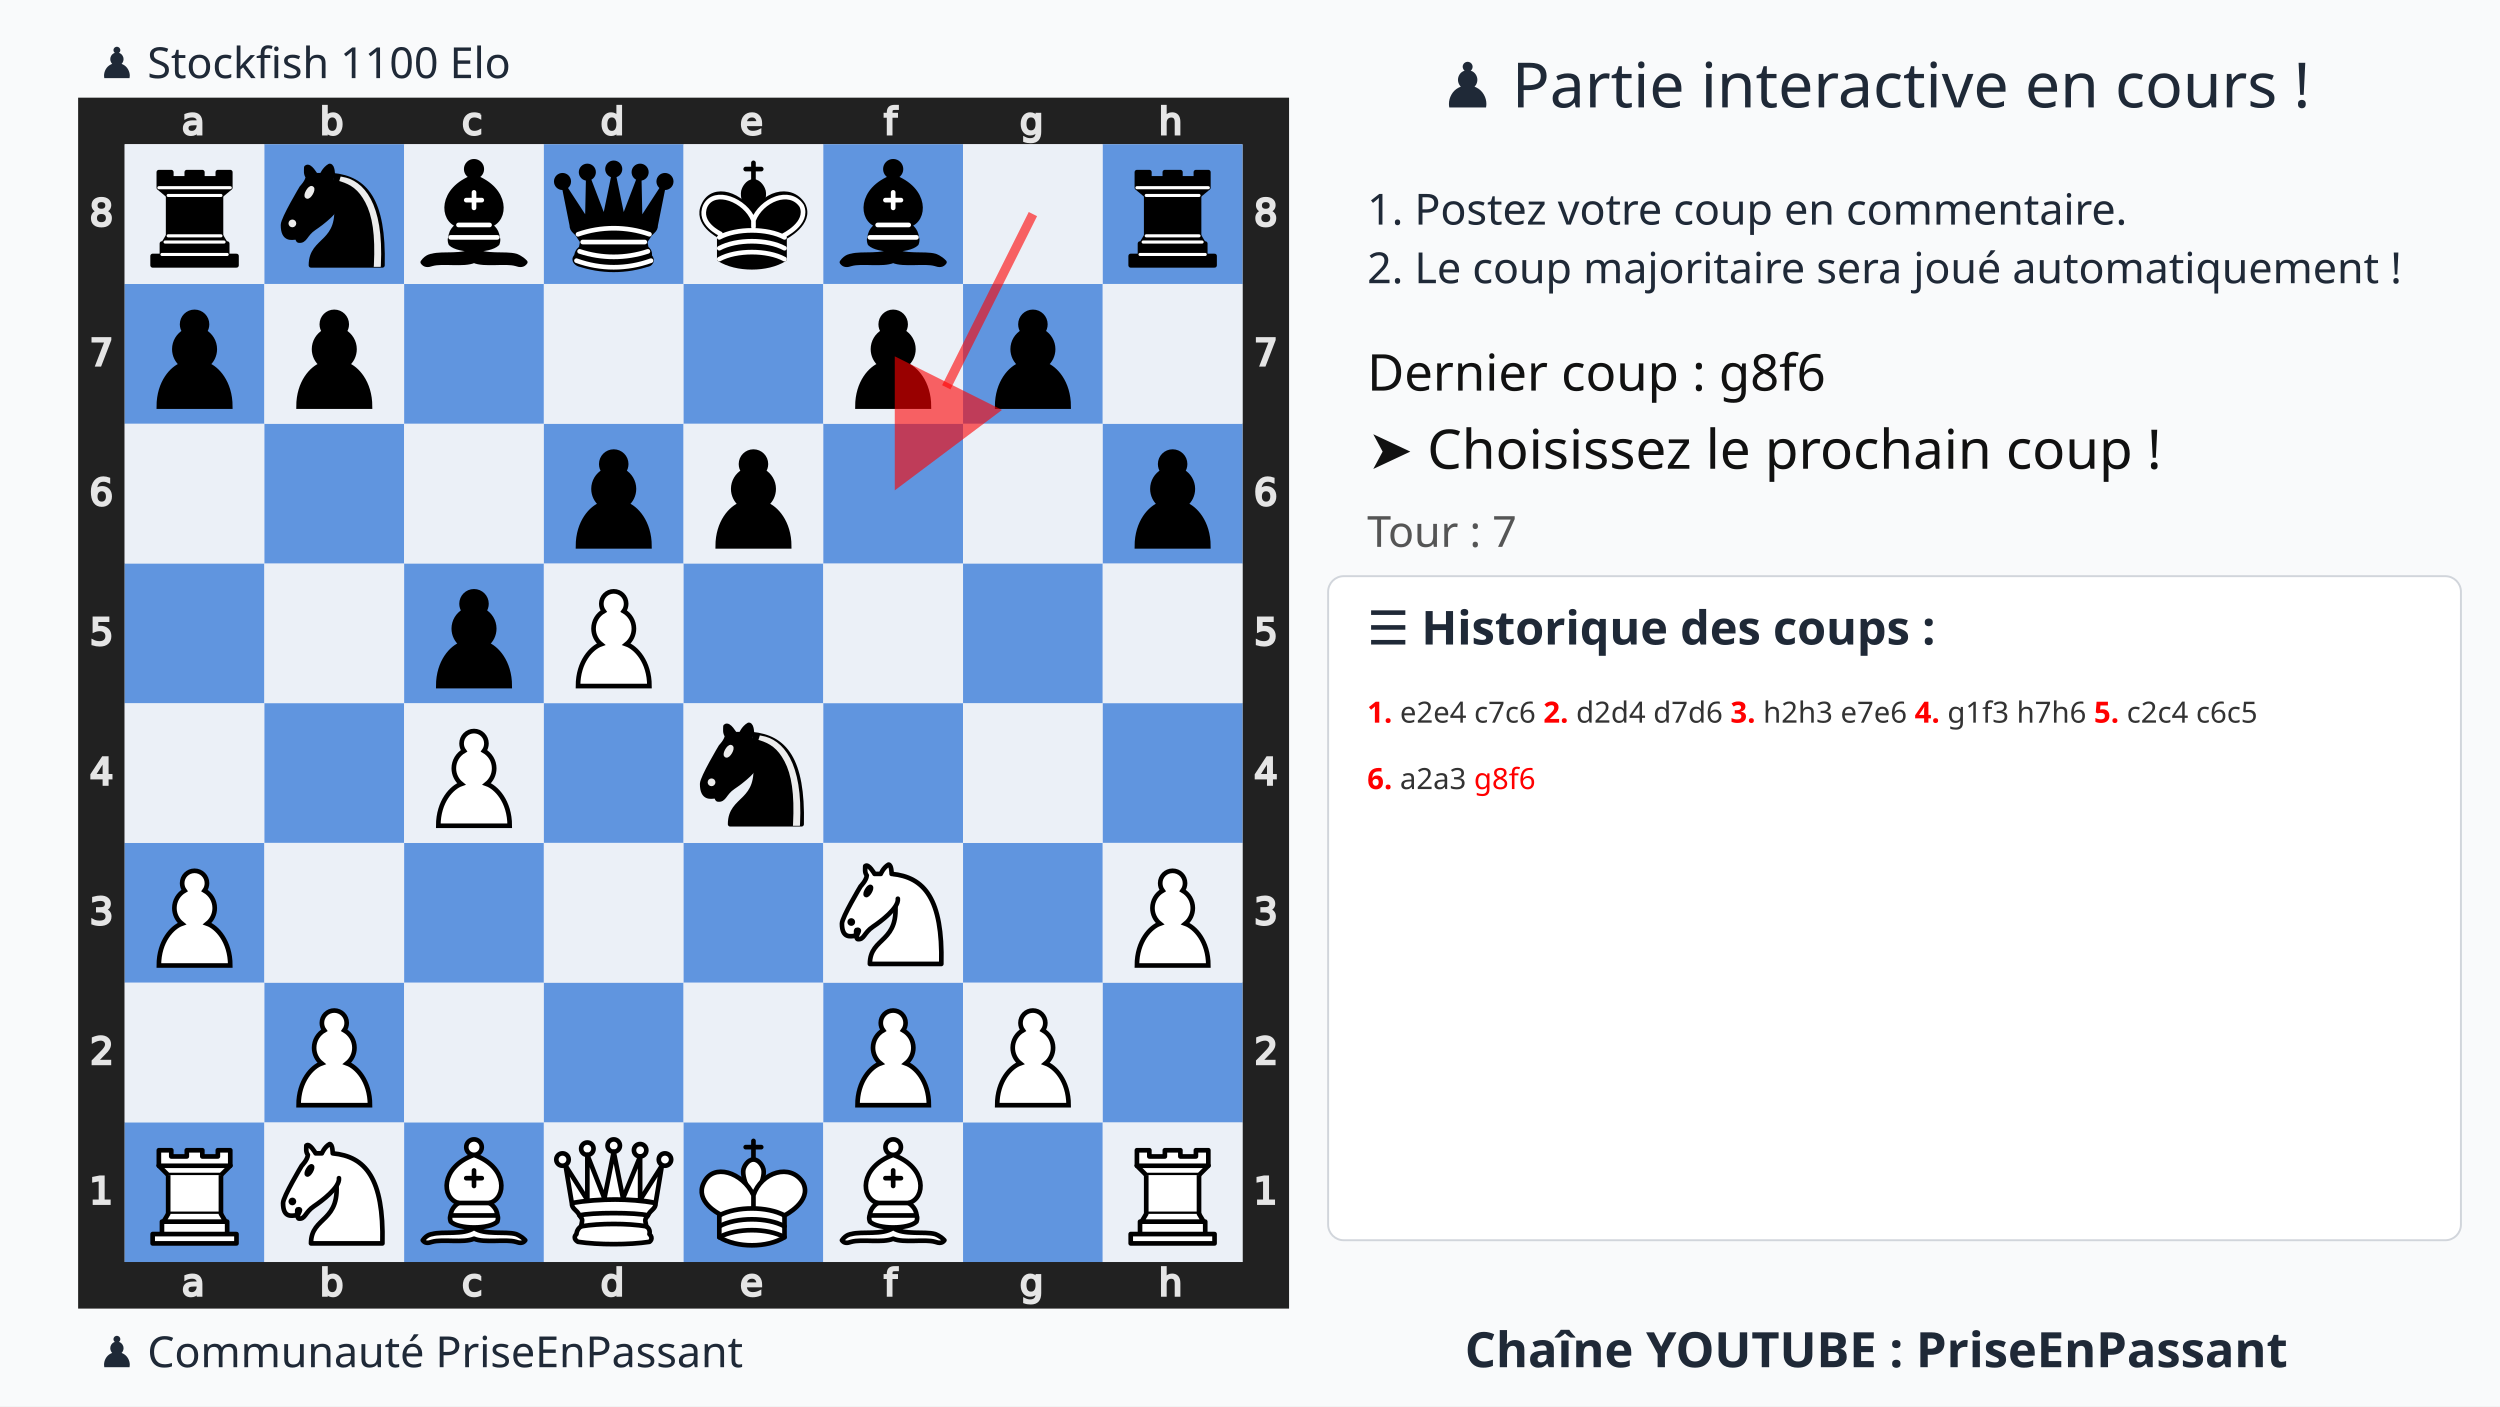
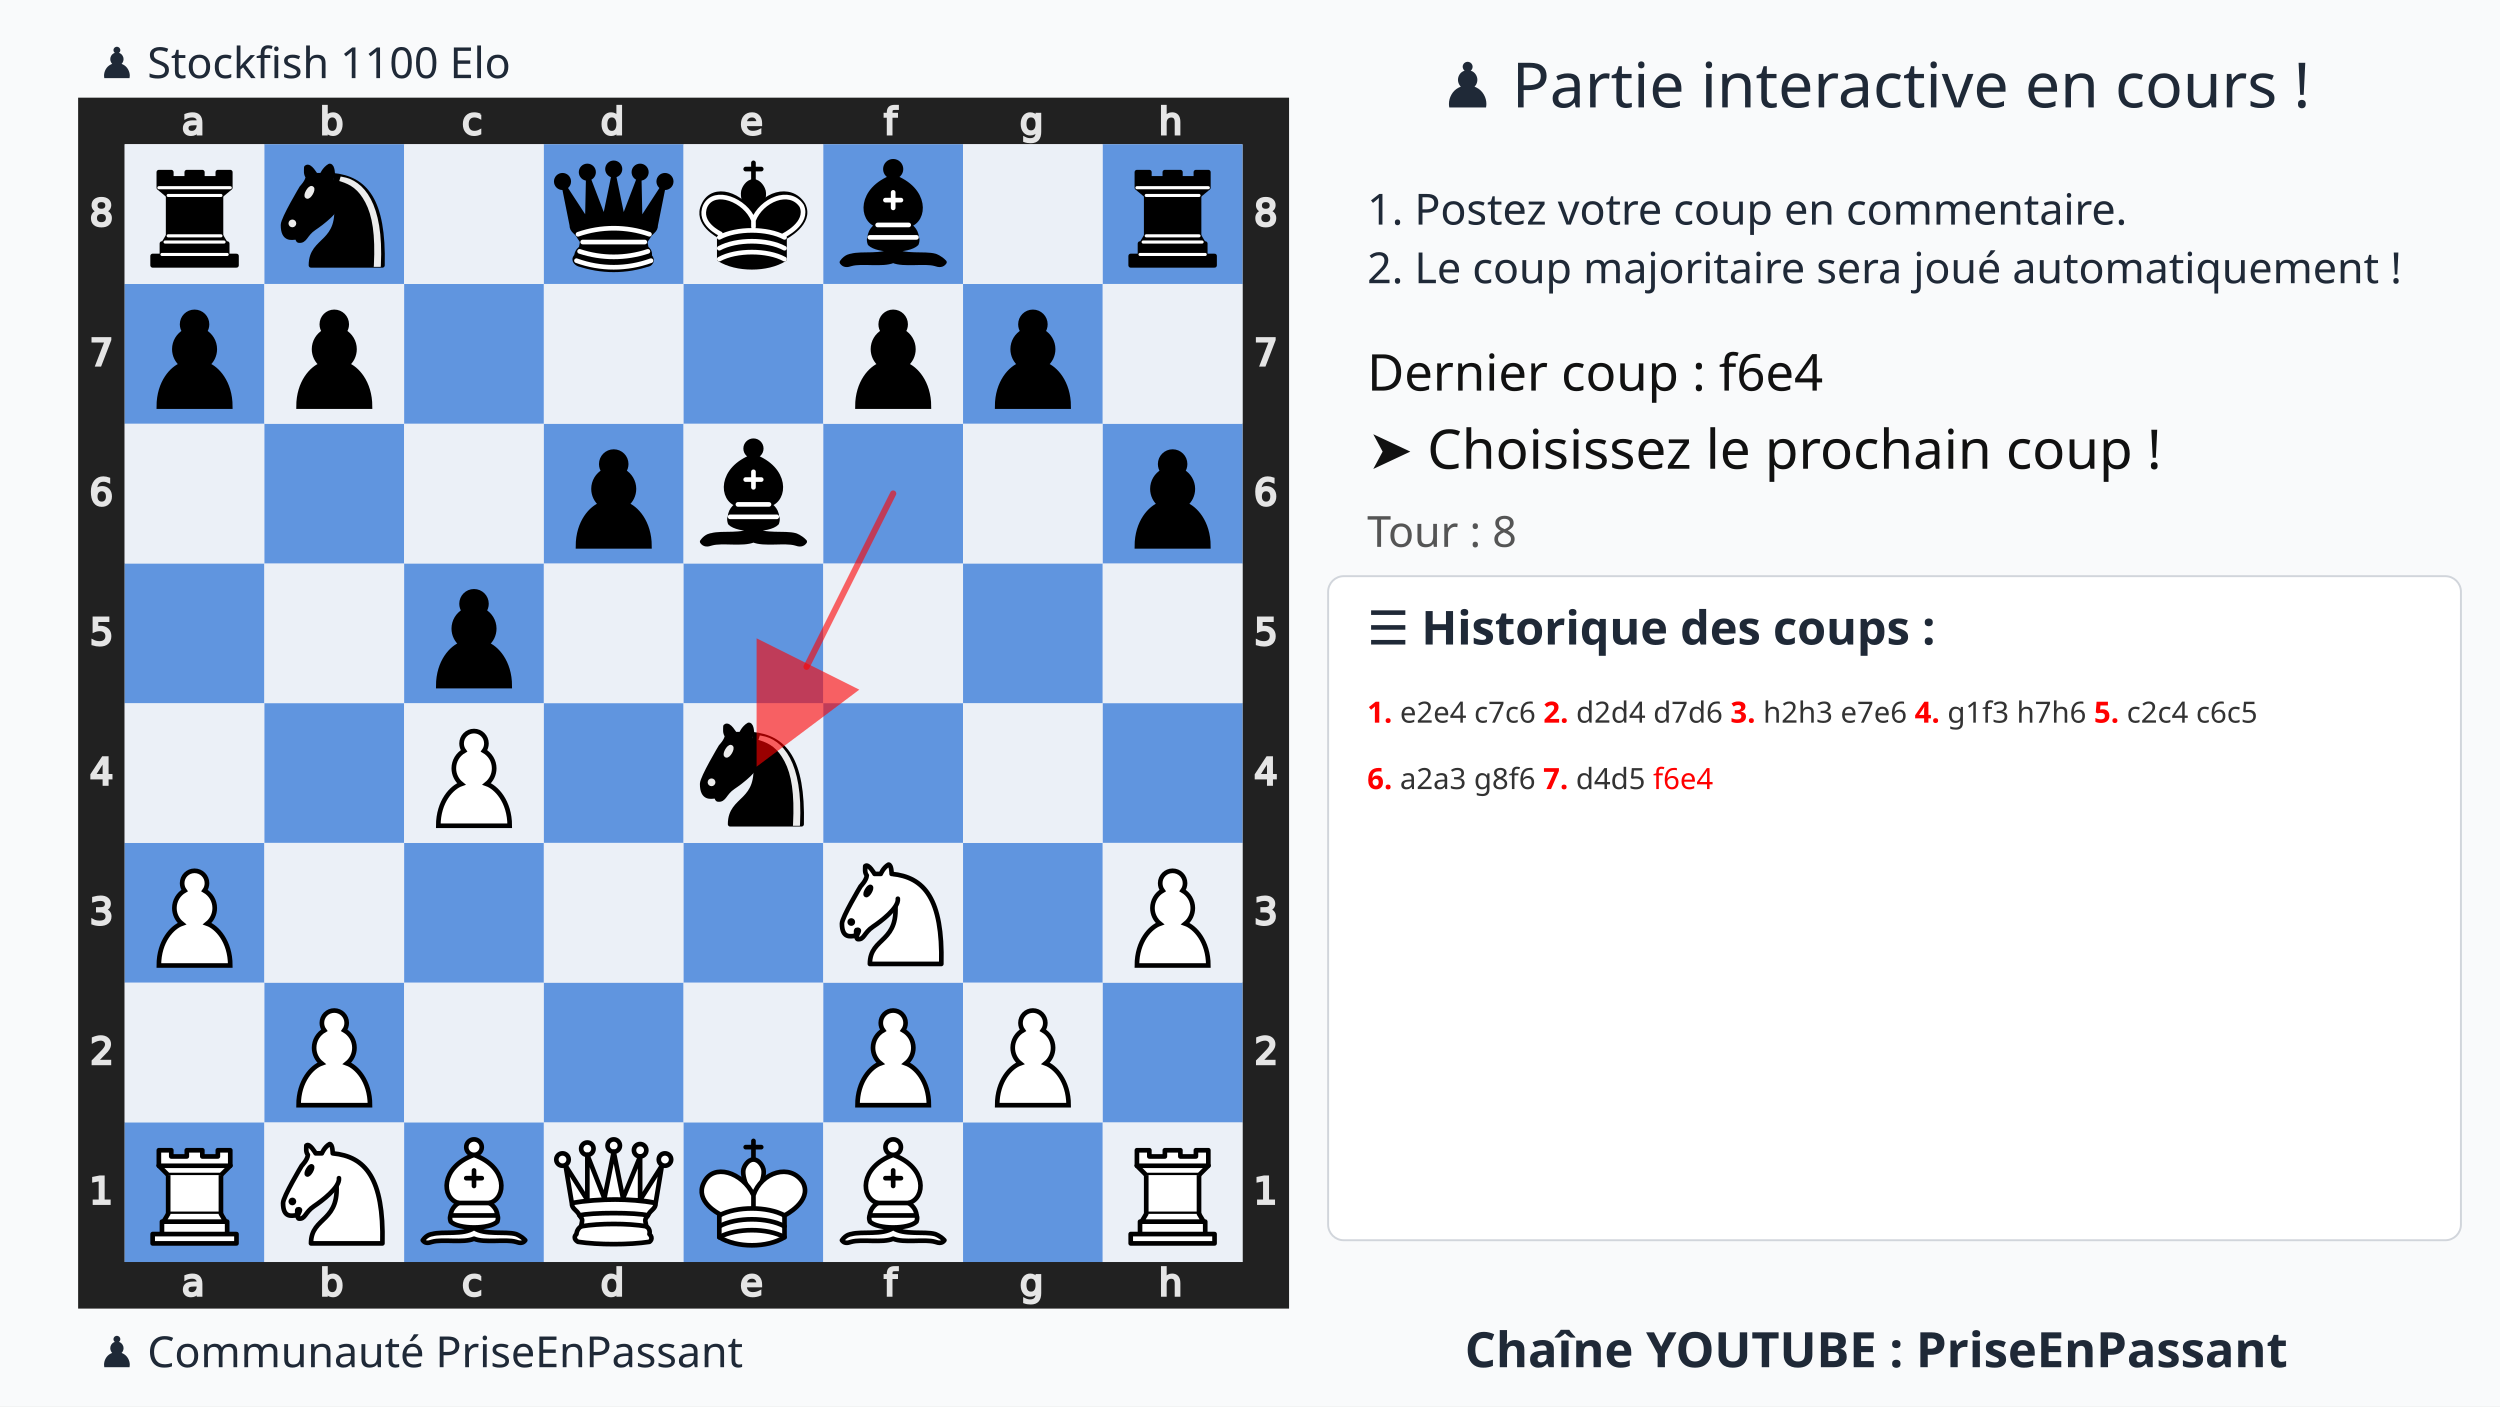
<svg xmlns="http://www.w3.org/2000/svg" xmlns:xlink="http://www.w3.org/1999/xlink" width="1280" height="720">
  <rect width="100%" height="100%" fill="#f9fafb" />
  <text x="75%" y="55" text-anchor="middle" font-size="32" font-family="Ubuntu" fill="#1f2937">
    ♟️ Partie interactive en cours !
  </text>
  <text x="700" y="115" font-size="22" font-family="Ubuntu" fill="#1f2937">
    1. Postez votre coup en commentaire.
  </text>
  <text x="700" y="145" font-size="22" font-family="Ubuntu" fill="#1f2937">
    2. Le coup majoritaire sera joué automatiquement !
  </text>
  <g transform="translate(40,50)">
    <svg viewBox="0 0 390 390" width="620" height="620">
-       <style>.square.light{fill:#ebf0f7 !important}.square.dark{fill:#6095df !important}.arrow{fill:red;stroke:red;stroke-width:3;opacity:0.6}</style>
+       <style>.square.light{fill:#ebf0f7 !important}.square.dark{fill:#6095df !important}.arrow{fill:red;stroke:red;stroke-width:2;opacity:0.6;stroke-linecap:round}</style>
      <defs>
        <g id="white-pawn" class="white pawn">
          <path d="M22.5 9c-2.21 0-4 1.79-4 4 0 .89.29 1.71.78 2.38C17.33 16.5 16 18.59 16 21c0 2.03.94 3.84 2.41 5.03-3 1.06-7.41 5.55-7.41 13.47h23c0-7.92-4.41-12.41-7.41-13.47 1.47-1.19 2.41-3 2.41-5.03 0-2.41-1.33-4.5-3.28-5.62.49-.67.78-1.49.78-2.38 0-2.21-1.79-4-4-4z" fill="#fff" stroke="#000" stroke-width="1.5" stroke-linecap="round" />
        </g>
        <g id="white-knight" class="white knight" fill="none" fill-rule="evenodd" stroke="#000" stroke-width="1.5" stroke-linecap="round" stroke-linejoin="round">
          <path d="M 22,10 C 32.5,11 38.5,18 38,39 L 15,39 C 15,30 25,32.5 23,18" style="fill:#ffffff; stroke:#000000;" />
          <path d="M 24,18 C 24.38,20.91 18.45,25.37 16,27 C 13,29 13.18,31.34 11,31 C 9.958,30.06 12.41,27.96 11,28 C 10,28 11.19,29.23 10,30 C 9,30 5.997,31 6,26 C 6,24 12,14 12,14 C 12,14 13.89,12.1 14,10.5 C 13.27,9.506 13.5,8.5 13.5,7.5 C 14.5,6.5 16.5,10 16.5,10 L 18.5,10 C 18.5,10 19.28,8.008 21,7 C 22,7 22,10 22,10" style="fill:#ffffff; stroke:#000000;" />
          <path d="M 9.5 25.5 A 0.5 0.5 0 1 1 8.5,25.5 A 0.5 0.5 0 1 1 9.5 25.5 z" style="fill:#000000; stroke:#000000;" />
          <path d="M 15 15.5 A 0.5 1.5 0 1 1 14,15.5 A 0.5 1.5 0 1 1 15 15.5 z" transform="matrix(0.866,0.5,-0.5,0.866,9.693,-5.173)" style="fill:#000000; stroke:#000000;" />
        </g>
        <g id="white-bishop" class="white bishop" fill="none" fill-rule="evenodd" stroke="#000" stroke-width="1.5" stroke-linecap="round" stroke-linejoin="round">
          <g fill="#fff" stroke-linecap="butt">
            <path d="M9 36c3.39-.97 10.11.43 13.5-2 3.39 2.43 10.11 1.03 13.5 2 0 0 1.65.54 3 2-.68.97-1.65.99-3 .5-3.39-.97-10.11.46-13.5-1-3.39 1.46-10.11.03-13.5 1-1.354.49-2.323.47-3-.5 1.354-1.94 3-2 3-2zM15 32c2.5 2.5 12.5 2.5 15 0 .5-1.5 0-2 0-2 0-2.5-2.5-4-2.5-4 5.5-1.5 6-11.5-5-15.5-11 4-10.5 14-5 15.5 0 0-2.5 1.5-2.5 4 0 0-.5.5 0 2zM25 8a2.5 2.5 0 1 1-5 0 2.5 2.5 0 1 1 5 0z" />
          </g>
          <path d="M17.5 26h10M15 30h15m-7.5-14.5v5M20 18h5" stroke-linejoin="miter" />
        </g>
        <g id="white-rook" class="white rook" fill="#fff" fill-rule="evenodd" stroke="#000" stroke-width="1.5" stroke-linecap="round" stroke-linejoin="round">
          <path d="M9 39h27v-3H9v3zM12 36v-4h21v4H12zM11 14V9h4v2h5V9h5v2h5V9h4v5" stroke-linecap="butt" />
          <path d="M34 14l-3 3H14l-3-3" />
          <path d="M31 17v12.5H14V17" stroke-linecap="butt" stroke-linejoin="miter" />
          <path d="M31 29.5l1.5 2.5h-20l1.5-2.5" />
          <path d="M11 14h23" fill="none" stroke-linejoin="miter" />
        </g>
        <g id="white-queen" class="white queen" fill="#fff" fill-rule="evenodd" stroke="#000" stroke-width="1.5" stroke-linecap="round" stroke-linejoin="round">
          <path d="M8 12a2 2 0 1 1-4 0 2 2 0 1 1 4 0zM24.5 7.5a2 2 0 1 1-4 0 2 2 0 1 1 4 0zM41 12a2 2 0 1 1-4 0 2 2 0 1 1 4 0zM16 8.5a2 2 0 1 1-4 0 2 2 0 1 1 4 0zM33 9a2 2 0 1 1-4 0 2 2 0 1 1 4 0z" />
          <path d="M9 26c8.5-1.5 21-1.5 27 0l2-12-7 11V11l-5.5 13.5-3-15-3 15-5.5-14V25L7 14l2 12zM9 26c0 2 1.5 2 2.5 4 1 1.5 1 1 .5 3.5-1.5 1-1.5 2.5-1.5 2.5-1.5 1.5.5 2.5.5 2.5 6.5 1 16.5 1 23 0 0 0 1.5-1 0-2.5 0 0 .5-1.5-1-2.5-.5-2.5-.5-2 .5-3.5 1-2 2.5-2 2.5-4-8.5-1.5-18.5-1.5-27 0z" stroke-linecap="butt" />
          <path d="M11.5 30c3.5-1 18.5-1 22 0M12 33.5c6-1 15-1 21 0" fill="none" />
        </g>
        <g id="white-king" class="white king" fill="none" fill-rule="evenodd" stroke="#000" stroke-width="1.5" stroke-linecap="round" stroke-linejoin="round">
          <path d="M22.5 11.63V6M20 8h5" stroke-linejoin="miter" />
          <path d="M22.5 25s4.5-7.5 3-10.5c0 0-1-2.5-3-2.5s-3 2.5-3 2.5c-1.5 3 3 10.5 3 10.5" fill="#fff" stroke-linecap="butt" stroke-linejoin="miter" />
          <path d="M11.5 37c5.5 3.5 15.5 3.5 21 0v-7s9-4.5 6-10.5c-4-6.5-13.5-3.5-16 4V27v-3.5c-3.5-7.5-13-10.5-16-4-3 6 5 10 5 10V37z" fill="#fff" />
          <path d="M11.5 30c5.5-3 15.5-3 21 0m-21 3.5c5.5-3 15.5-3 21 0m-21 3.5c5.5-3 15.5-3 21 0" />
        </g>
        <g id="black-pawn" class="black pawn">
          <path d="M22.5 9c-2.21 0-4 1.79-4 4 0 .89.29 1.71.78 2.38C17.33 16.5 16 18.59 16 21c0 2.03.94 3.84 2.41 5.03-3 1.06-7.41 5.55-7.41 13.47h23c0-7.92-4.41-12.41-7.41-13.47 1.47-1.19 2.41-3 2.41-5.03 0-2.41-1.33-4.5-3.28-5.62.49-.67.78-1.49.78-2.38 0-2.21-1.79-4-4-4z" fill="#000" stroke="#000" stroke-width="1.5" stroke-linecap="round" />
        </g>
        <g id="black-knight" class="black knight" fill="none" fill-rule="evenodd" stroke="#000" stroke-width="1.5" stroke-linecap="round" stroke-linejoin="round">
          <path d="M 22,10 C 32.5,11 38.5,18 38,39 L 15,39 C 15,30 25,32.5 23,18" style="fill:#000000; stroke:#000000;" />
          <path d="M 24,18 C 24.38,20.91 18.45,25.37 16,27 C 13,29 13.18,31.34 11,31 C 9.958,30.06 12.41,27.96 11,28 C 10,28 11.19,29.23 10,30 C 9,30 5.997,31 6,26 C 6,24 12,14 12,14 C 12,14 13.89,12.1 14,10.5 C 13.27,9.506 13.5,8.5 13.5,7.5 C 14.5,6.5 16.5,10 16.5,10 L 18.5,10 C 18.5,10 19.28,8.008 21,7 C 22,7 22,10 22,10" style="fill:#000000; stroke:#000000;" />
          <path d="M 9.5 25.5 A 0.5 0.5 0 1 1 8.5,25.5 A 0.5 0.5 0 1 1 9.5 25.5 z" style="fill:#ececec; stroke:#ececec;" />
          <path d="M 15 15.5 A 0.5 1.5 0 1 1 14,15.5 A 0.5 1.5 0 1 1 15 15.5 z" transform="matrix(0.866,0.5,-0.5,0.866,9.693,-5.173)" style="fill:#ececec; stroke:#ececec;" />
          <path d="M 24.55,10.4 L 24.1,11.85 L 24.6,12 C 27.75,13 30.25,14.49 32.5,18.75 C 34.75,23.01 35.75,29.06 35.25,39 L 35.2,39.5 L 37.45,39.5 L 37.5,39 C 38,28.94 36.62,22.15 34.25,17.66 C 31.88,13.17 28.46,11.02 25.06,10.5 L 24.55,10.4 z " style="fill:#ececec; stroke:none;" />
        </g>
        <g id="black-bishop" class="black bishop" fill="none" fill-rule="evenodd" stroke="#000" stroke-width="1.5" stroke-linecap="round" stroke-linejoin="round">
          <path d="M9 36c3.39-.97 10.11.43 13.5-2 3.39 2.43 10.11 1.03 13.5 2 0 0 1.65.54 3 2-.68.97-1.65.99-3 .5-3.39-.97-10.11.46-13.5-1-3.39 1.46-10.11.03-13.5 1-1.354.49-2.323.47-3-.5 1.354-1.94 3-2 3-2zm6-4c2.5 2.5 12.5 2.5 15 0 .5-1.5 0-2 0-2 0-2.5-2.5-4-2.5-4 5.5-1.5 6-11.5-5-15.5-11 4-10.5 14-5 15.5 0 0-2.5 1.5-2.5 4 0 0-.5.5 0 2zM25 8a2.5 2.5 0 1 1-5 0 2.5 2.5 0 1 1 5 0z" fill="#000" stroke-linecap="butt" />
          <path d="M17.5 26h10M15 30h15m-7.5-14.5v5M20 18h5" stroke="#fff" stroke-linejoin="miter" />
        </g>
        <g id="black-rook" class="black rook" fill="#000" fill-rule="evenodd" stroke="#000" stroke-width="1.5" stroke-linecap="round" stroke-linejoin="round">
          <path d="M9 39h27v-3H9v3zM12.5 32l1.5-2.5h17l1.5 2.5h-20zM12 36v-4h21v4H12z" stroke-linecap="butt" />
          <path d="M14 29.5v-13h17v13H14z" stroke-linecap="butt" stroke-linejoin="miter" />
          <path d="M14 16.5L11 14h23l-3 2.5H14zM11 14V9h4v2h5V9h5v2h5V9h4v5H11z" stroke-linecap="butt" />
          <path d="M12 35.5h21M13 31.5h19M14 29.5h17M14 16.5h17M11 14h23" fill="none" stroke="#fff" stroke-width="1" stroke-linejoin="miter" />
        </g>
        <g id="black-queen" class="black queen" fill="#000" fill-rule="evenodd" stroke="#000" stroke-width="1.5" stroke-linecap="round" stroke-linejoin="round">
          <g fill="#000" stroke="none">
            <circle cx="6" cy="12" r="2.75" />
            <circle cx="14" cy="9" r="2.75" />
            <circle cx="22.5" cy="8" r="2.75" />
            <circle cx="31" cy="9" r="2.75" />
            <circle cx="39" cy="12" r="2.75" />
          </g>
          <path d="M9 26c8.5-1.5 21-1.5 27 0l2.5-12.5L31 25l-.3-14.1-5.2 13.6-3-14.5-3 14.5-5.2-13.6L14 25 6.5 13.5 9 26zM9 26c0 2 1.5 2 2.5 4 1 1.5 1 1 .5 3.5-1.5 1-1.5 2.5-1.5 2.5-1.5 1.5.5 2.5.5 2.5 6.5 1 16.5 1 23 0 0 0 1.5-1 0-2.5 0 0 .5-1.5-1-2.5-.5-2.5-.5-2 .5-3.5 1-2 2.5-2 2.5-4-8.5-1.5-18.5-1.5-27 0z" stroke-linecap="butt" />
          <path d="M11 38.5a35 35 1 0 0 23 0" fill="none" stroke-linecap="butt" />
          <path d="M11 29a35 35 1 0 1 23 0M12.5 31.5h20M11.5 34.5a35 35 1 0 0 22 0M10.5 37.5a35 35 1 0 0 24 0" fill="none" stroke="#fff" />
        </g>
        <g id="black-king" class="black king" fill="none" fill-rule="evenodd" stroke="#000" stroke-width="1.5" stroke-linecap="round" stroke-linejoin="round">
          <path d="M22.5 11.63V6" stroke-linejoin="miter" />
          <path d="M22.5 25s4.5-7.5 3-10.5c0 0-1-2.5-3-2.5s-3 2.5-3 2.5c-1.5 3 3 10.5 3 10.5" fill="#000" stroke-linecap="butt" stroke-linejoin="miter" />
          <path d="M11.5 37c5.5 3.5 15.5 3.5 21 0v-7s9-4.5 6-10.5c-4-6.5-13.5-3.5-16 4V27v-3.5c-3.5-7.5-13-10.5-16-4-3 6 5 10 5 10V37z" fill="#000" />
          <path d="M20 8h5" stroke-linejoin="miter" />
          <path d="M32 29.5s8.5-4 6.03-9.65C34.15 14 25 18 22.5 24.5l.01 2.1-.01-2.1C20 18 9.906 14 6.997 19.85c-2.497 5.65 4.853 9 4.853 9M11.5 30c5.5-3 15.5-3 21 0m-21 3.5c5.5-3 15.5-3 21 0m-21 3.5c5.5-3 15.5-3 21 0" stroke="#fff" />
        </g>
      </defs>
      <rect x="7.5" y="7.5" width="375" height="375" fill="none" stroke="#212121" stroke-width="15" />
      <g transform="translate(20, 1) scale(0.75, 0.75)" fill="#e5e5e5" stroke="#e5e5e5">
        <path d="M23.328 10.016q-1.742 0-2.414.398-.672.398-.672 1.36 0 .765.5 1.218.508.445 1.375.445 1.196 0 1.914-.843.727-.852.727-2.258v-.32zm2.867-.594v4.992h-1.437v-1.328q-.492.797-1.227 1.18-.734.375-1.797.375-1.343 0-2.14-.75-.79-.758-.79-2.024 0-1.476.985-2.226.992-.75 2.953-.75h2.016V8.75q0-.992-.656-1.531-.649-.547-1.829-.547-.75 0-1.46.18-.711.18-1.368.539V6.062q.79-.304 1.532-.453.742-.156 1.445-.156 1.898 0 2.836.984.937.985.937 2.985z" />
      </g>
      <g transform="translate(20, 375) scale(0.75, 0.75)" fill="#e5e5e5" stroke="#e5e5e5">
        <path d="M23.328 10.016q-1.742 0-2.414.398-.672.398-.672 1.36 0 .765.5 1.218.508.445 1.375.445 1.196 0 1.914-.843.727-.852.727-2.258v-.32zm2.867-.594v4.992h-1.437v-1.328q-.492.797-1.227 1.18-.734.375-1.797.375-1.343 0-2.14-.75-.79-.758-.79-2.024 0-1.476.985-2.226.992-.75 2.953-.75h2.016V8.75q0-.992-.656-1.531-.649-.547-1.829-.547-.75 0-1.46.18-.711.18-1.368.539V6.062q.79-.304 1.532-.453.742-.156 1.445-.156 1.898 0 2.836.984.937.985.937 2.985z" />
      </g>
      <g transform="translate(65, 1) scale(0.75, 0.75)" fill="#e5e5e5" stroke="#e5e5e5">
        <path d="M24.922 10.047q0-1.586-.656-2.485-.649-.906-1.79-.906-1.14 0-1.796.906-.649.899-.649 2.485 0 1.586.649 2.492.656.898 1.797.898 1.14 0 1.789-.898.656-.906.656-2.492zm-4.89-3.055q.452-.781 1.14-1.156.695-.383 1.656-.383 1.594 0 2.586 1.266 1 1.265 1 3.328 0 2.062-1 3.328-.992 1.266-2.586 1.266-.96 0-1.656-.375-.688-.383-1.14-1.164v1.312h-1.446V2.258h1.445z" />
      </g>
      <g transform="translate(65, 375) scale(0.75, 0.75)" fill="#e5e5e5" stroke="#e5e5e5">
        <path d="M24.922 10.047q0-1.586-.656-2.485-.649-.906-1.79-.906-1.14 0-1.796.906-.649.899-.649 2.485 0 1.586.649 2.492.656.898 1.797.898 1.14 0 1.789-.898.656-.906.656-2.492zm-4.89-3.055q.452-.781 1.14-1.156.695-.383 1.656-.383 1.594 0 2.586 1.266 1 1.265 1 3.328 0 2.062-1 3.328-.992 1.266-2.586 1.266-.96 0-1.656-.375-.688-.383-1.14-1.164v1.312h-1.446V2.258h1.445z" />
      </g>
      <g transform="translate(110, 1) scale(0.75, 0.75)" fill="#e5e5e5" stroke="#e5e5e5">
        <path d="M25.96 6v1.344q-.608-.336-1.226-.5-.609-.172-1.234-.172-1.398 0-2.172.89-.773.883-.773 2.485 0 1.601.773 2.492.774.883 2.172.883.625 0 1.234-.164.618-.172 1.227-.508v1.328q-.602.281-1.25.422-.64.14-1.367.14-1.977 0-3.14-1.242-1.165-1.242-1.165-3.351 0-2.14 1.172-3.367 1.18-1.227 3.227-1.227.664 0 1.296.14.633.134 1.227.407z" />
      </g>
      <g transform="translate(110, 375) scale(0.75, 0.75)" fill="#e5e5e5" stroke="#e5e5e5">
        <path d="M25.96 6v1.344q-.608-.336-1.226-.5-.609-.172-1.234-.172-1.398 0-2.172.89-.773.883-.773 2.485 0 1.601.773 2.492.774.883 2.172.883.625 0 1.234-.164.618-.172 1.227-.508v1.328q-.602.281-1.25.422-.64.14-1.367.14-1.977 0-3.14-1.242-1.165-1.242-1.165-3.351 0-2.14 1.172-3.367 1.18-1.227 3.227-1.227.664 0 1.296.14.633.134 1.227.407z" />
      </g>
      <g transform="translate(155, 1) scale(0.75, 0.75)" fill="#e5e5e5" stroke="#e5e5e5">
        <path d="M24.973 6.992V2.258h1.437v12.156h-1.437v-1.312q-.453.78-1.149 1.164-.687.375-1.656.375-1.586 0-2.586-1.266-.992-1.266-.992-3.328 0-2.063.992-3.328 1-1.266 2.586-1.266.969 0 1.656.383.696.375 1.149 1.156zm-4.899 3.055q0 1.586.649 2.492.656.898 1.797.898 1.14 0 1.796-.898.657-.906.657-2.492 0-1.586-.657-2.485-.656-.906-1.796-.906-1.141 0-1.797.906-.649.899-.649 2.485z" />
      </g>
      <g transform="translate(155, 375) scale(0.75, 0.75)" fill="#e5e5e5" stroke="#e5e5e5">
        <path d="M24.973 6.992V2.258h1.437v12.156h-1.437v-1.312q-.453.78-1.149 1.164-.687.375-1.656.375-1.586 0-2.586-1.266-.992-1.266-.992-3.328 0-2.063.992-3.328 1-1.266 2.586-1.266.969 0 1.656.383.696.375 1.149 1.156zm-4.899 3.055q0 1.586.649 2.492.656.898 1.797.898 1.14 0 1.796-.898.657-.906.657-2.492 0-1.586-.657-2.485-.656-.906-1.796-.906-1.141 0-1.797.906-.649.899-.649 2.485z" />
      </g>
      <g transform="translate(200, 1) scale(0.75, 0.75)" fill="#e5e5e5" stroke="#e5e5e5">
        <path d="M26.555 9.68v.703h-6.61q.094 1.484.89 2.265.806.774 2.235.774.828 0 1.602-.203.781-.203 1.547-.61v1.36q-.774.328-1.586.5-.813.172-1.649.172-2.093 0-3.32-1.22-1.219-1.218-1.219-3.296 0-2.148 1.157-3.406 1.164-1.266 3.132-1.266 1.766 0 2.79 1.14 1.03 1.134 1.03 3.087zm-1.438-.422q-.015-1.18-.664-1.883-.64-.703-1.703-.703-1.203 0-1.93.68-.718.68-.828 1.914z" />
      </g>
      <g transform="translate(200, 375) scale(0.75, 0.75)" fill="#e5e5e5" stroke="#e5e5e5">
        <path d="M26.555 9.68v.703h-6.61q.094 1.484.89 2.265.806.774 2.235.774.828 0 1.602-.203.781-.203 1.547-.61v1.36q-.774.328-1.586.5-.813.172-1.649.172-2.093 0-3.32-1.22-1.219-1.218-1.219-3.296 0-2.148 1.157-3.406 1.164-1.266 3.132-1.266 1.766 0 2.79 1.14 1.03 1.134 1.03 3.087zm-1.438-.422q-.015-1.18-.664-1.883-.64-.703-1.703-.703-1.203 0-1.93.68-.718.68-.828 1.914z" />
      </g>
      <g transform="translate(245, 1) scale(0.75, 0.75)" fill="#e5e5e5" stroke="#e5e5e5">
        <path d="M25.285 2.258v1.195H23.91q-.773 0-1.078.313-.297.312-.297 1.125v.773h2.367v1.117h-2.367v7.633H21.09V6.781h-1.375V5.664h1.375v-.61q0-1.46.68-2.124.68-.672 2.156-.672z" />
      </g>
      <g transform="translate(245, 375) scale(0.75, 0.75)" fill="#e5e5e5" stroke="#e5e5e5">
        <path d="M25.285 2.258v1.195H23.91q-.773 0-1.078.313-.297.312-.297 1.125v.773h2.367v1.117h-2.367v7.633H21.09V6.781h-1.375V5.664h1.375v-.61q0-1.46.68-2.124.68-.672 2.156-.672z" />
      </g>
      <g transform="translate(290, 1) scale(0.75, 0.75)" fill="#e5e5e5" stroke="#e5e5e5">
        <path d="M24.973 9.937q0-1.562-.649-2.421-.64-.86-1.804-.86-1.157 0-1.805.86-.64.859-.64 2.421 0 1.555.64 2.415.648.859 1.805.859 1.164 0 1.804-.86.649-.859.649-2.414zm1.437 3.391q0 2.234-.992 3.32-.992 1.094-3.04 1.094-.757 0-1.429-.117-.672-.11-1.304-.344v-1.398q.632.344 1.25.508.617.164 1.257.164 1.414 0 2.118-.743.703-.734.703-2.226v-.711q-.446.773-1.141 1.156-.695.383-1.664.383-1.61 0-2.594-1.227-.984-1.226-.984-3.25 0-2.03.984-3.257.985-1.227 2.594-1.227.969 0 1.664.383t1.14 1.156V5.664h1.438z" />
      </g>
      <g transform="translate(290, 375) scale(0.75, 0.75)" fill="#e5e5e5" stroke="#e5e5e5">
        <path d="M24.973 9.937q0-1.562-.649-2.421-.64-.86-1.804-.86-1.157 0-1.805.86-.64.859-.64 2.421 0 1.555.64 2.415.648.859 1.805.859 1.164 0 1.804-.86.649-.859.649-2.414zm1.437 3.391q0 2.234-.992 3.32-.992 1.094-3.04 1.094-.757 0-1.429-.117-.672-.11-1.304-.344v-1.398q.632.344 1.25.508.617.164 1.257.164 1.414 0 2.118-.743.703-.734.703-2.226v-.711q-.446.773-1.141 1.156-.695.383-1.664.383-1.61 0-2.594-1.227-.984-1.226-.984-3.25 0-2.03.984-3.257.985-1.227 2.594-1.227.969 0 1.664.383t1.14 1.156V5.664h1.438z" />
      </g>
      <g transform="translate(335, 1) scale(0.75, 0.75)" fill="#e5e5e5" stroke="#e5e5e5">
        <path d="M26.164 9.133v5.281h-1.437V9.18q0-1.243-.485-1.86-.484-.617-1.453-.617-1.164 0-1.836.742-.672.742-.672 2.024v4.945h-1.445V2.258h1.445v4.765q.516-.789 1.211-1.18.703-.39 1.617-.39 1.508 0 2.282.938.773.93.773 2.742z" />
      </g>
      <g transform="translate(335, 375) scale(0.75, 0.75)" fill="#e5e5e5" stroke="#e5e5e5">
        <path d="M26.164 9.133v5.281h-1.437V9.18q0-1.243-.485-1.86-.484-.617-1.453-.617-1.164 0-1.836.742-.672.742-.672 2.024v4.945h-1.445V2.258h1.445v4.765q.516-.789 1.211-1.18.703-.39 1.617-.39 1.508 0 2.282.938.773.93.773 2.742z" />
      </g>
      <g transform="translate(0, 335) scale(0.75, 0.75)" fill="#e5e5e5" stroke="#e5e5e5">
        <path d="M6.754 26.996h2.578v-8.898l-2.805.562v-1.437l2.79-.563h1.578v10.336h2.578v1.328h-6.72z" />
      </g>
      <g transform="translate(375, 335) scale(0.75, 0.75)" fill="#e5e5e5" stroke="#e5e5e5">
        <path d="M6.754 26.996h2.578v-8.898l-2.805.562v-1.437l2.79-.563h1.578v10.336h2.578v1.328h-6.72z" />
      </g>
      <g transform="translate(0, 290) scale(0.75, 0.75)" fill="#e5e5e5" stroke="#e5e5e5">
        <path d="M8.195 26.996h5.508v1.328H6.297v-1.328q.898-.93 2.445-2.492 1.555-1.57 1.953-2.024.758-.851 1.055-1.437.305-.594.305-1.164 0-.93-.657-1.516-.648-.586-1.695-.586-.742 0-1.57.258-.82.258-1.758.781v-1.593q.953-.383 1.781-.578.828-.196 1.516-.196 1.812 0 2.89.906 1.079.907 1.079 2.422 0 .72-.274 1.368-.265.64-.976 1.515-.196.227-1.243 1.313-1.046 1.078-2.953 3.023z" />
      </g>
      <g transform="translate(375, 290) scale(0.75, 0.75)" fill="#e5e5e5" stroke="#e5e5e5">
        <path d="M8.195 26.996h5.508v1.328H6.297v-1.328q.898-.93 2.445-2.492 1.555-1.57 1.953-2.024.758-.851 1.055-1.437.305-.594.305-1.164 0-.93-.657-1.516-.648-.586-1.695-.586-.742 0-1.57.258-.82.258-1.758.781v-1.593q.953-.383 1.781-.578.828-.196 1.516-.196 1.812 0 2.89.906 1.079.907 1.079 2.422 0 .72-.274 1.368-.265.64-.976 1.515-.196.227-1.243 1.313-1.046 1.078-2.953 3.023z" />
      </g>
      <g transform="translate(0, 245) scale(0.75, 0.75)" fill="#e5e5e5" stroke="#e5e5e5">
        <path d="M11.434 22.035q1.132.242 1.765 1.008.64.766.64 1.89 0 1.727-1.187 2.672-1.187.946-3.375.946-.734 0-1.515-.149-.774-.14-1.602-.43V26.45q.656.383 1.438.578.78.196 1.632.196 1.485 0 2.258-.586.782-.586.782-1.703 0-1.032-.727-1.61-.719-.586-2.008-.586h-1.36v-1.297h1.423q1.164 0 1.78-.46.618-.47.618-1.344 0-.899-.64-1.375-.633-.485-1.82-.485-.65 0-1.391.141-.743.14-1.633.437V16.95q.898-.25 1.68-.375.788-.125 1.484-.125 1.797 0 2.844.82 1.046.813 1.046 2.204 0 .968-.554 1.64-.555.664-1.578.922z" />
      </g>
      <g transform="translate(375, 245) scale(0.75, 0.75)" fill="#e5e5e5" stroke="#e5e5e5">
        <path d="M11.434 22.035q1.132.242 1.765 1.008.64.766.64 1.89 0 1.727-1.187 2.672-1.187.946-3.375.946-.734 0-1.515-.149-.774-.14-1.602-.43V26.45q.656.383 1.438.578.78.196 1.632.196 1.485 0 2.258-.586.782-.586.782-1.703 0-1.032-.727-1.61-.719-.586-2.008-.586h-1.36v-1.297h1.423q1.164 0 1.78-.46.618-.47.618-1.344 0-.899-.64-1.375-.633-.485-1.82-.485-.65 0-1.391.141-.743.14-1.633.437V16.95q.898-.25 1.68-.375.788-.125 1.484-.125 1.797 0 2.844.82 1.046.813 1.046 2.204 0 .968-.554 1.64-.555.664-1.578.922z" />
      </g>
      <g transform="translate(0, 200) scale(0.75, 0.75)" fill="#e5e5e5" stroke="#e5e5e5">
        <path d="M11.016 18.035L7.03 24.262h3.985zm-.414-1.375h1.984v7.602h1.664v1.312h-1.664v2.75h-1.57v-2.75H5.75v-1.523z" />
      </g>
      <g transform="translate(375, 200) scale(0.75, 0.75)" fill="#e5e5e5" stroke="#e5e5e5">
        <path d="M11.016 18.035L7.03 24.262h3.985zm-.414-1.375h1.984v7.602h1.664v1.312h-1.664v2.75h-1.57v-2.75H5.75v-1.523z" />
      </g>
      <g transform="translate(0, 155) scale(0.75, 0.75)" fill="#e5e5e5" stroke="#e5e5e5">
        <path d="M6.719 16.66h6.195v1.328h-4.75v2.86q.344-.118.688-.172.343-.063.687-.063 1.953 0 3.094 1.07 1.14 1.07 1.14 2.899 0 1.883-1.171 2.93-1.172 1.039-3.305 1.039-.735 0-1.5-.125-.758-.125-1.57-.375v-1.586q.703.383 1.453.57.75.188 1.586.188 1.351 0 2.14-.711.79-.711.79-1.93 0-1.219-.79-1.93-.789-.71-2.14-.71-.633 0-1.266.14-.625.14-1.281.438z" />
      </g>
      <g transform="translate(375, 155) scale(0.75, 0.75)" fill="#e5e5e5" stroke="#e5e5e5">
        <path d="M6.719 16.66h6.195v1.328h-4.75v2.86q.344-.118.688-.172.343-.063.687-.063 1.953 0 3.094 1.07 1.14 1.07 1.14 2.899 0 1.883-1.171 2.93-1.172 1.039-3.305 1.039-.735 0-1.5-.125-.758-.125-1.57-.375v-1.586q.703.383 1.453.57.75.188 1.586.188 1.351 0 2.14-.711.79-.711.79-1.93 0-1.219-.79-1.93-.789-.71-2.14-.71-.633 0-1.266.14-.625.14-1.281.438z" />
      </g>
      <g transform="translate(0, 110) scale(0.75, 0.75)" fill="#e5e5e5" stroke="#e5e5e5">
        <path d="M10.137 21.863q-1.063 0-1.688.727-.617.726-.617 1.992 0 1.258.617 1.992.625.727 1.688.727 1.062 0 1.68-.727.624-.734.624-1.992 0-1.266-.625-1.992-.617-.727-1.68-.727zm3.133-4.945v1.437q-.594-.28-1.204-.43-.601-.148-1.195-.148-1.562 0-2.39 1.055-.82 1.055-.938 3.188.46-.68 1.156-1.04.696-.367 1.531-.367 1.758 0 2.774 1.07 1.023 1.063 1.023 2.899 0 1.797-1.062 2.883-1.063 1.086-2.828 1.086-2.024 0-3.094-1.547-1.07-1.555-1.07-4.5 0-2.766 1.312-4.406 1.313-1.649 3.524-1.649.593 0 1.195.117.61.118 1.266.352z" />
      </g>
      <g transform="translate(375, 110) scale(0.75, 0.75)" fill="#e5e5e5" stroke="#e5e5e5">
        <path d="M10.137 21.863q-1.063 0-1.688.727-.617.726-.617 1.992 0 1.258.617 1.992.625.727 1.688.727 1.062 0 1.68-.727.624-.734.624-1.992 0-1.266-.625-1.992-.617-.727-1.68-.727zm3.133-4.945v1.437q-.594-.28-1.204-.43-.601-.148-1.195-.148-1.562 0-2.39 1.055-.82 1.055-.938 3.188.46-.68 1.156-1.04.696-.367 1.531-.367 1.758 0 2.774 1.07 1.023 1.063 1.023 2.899 0 1.797-1.062 2.883-1.063 1.086-2.828 1.086-2.024 0-3.094-1.547-1.07-1.555-1.07-4.5 0-2.766 1.312-4.406 1.313-1.649 3.524-1.649.593 0 1.195.117.61.118 1.266.352z" />
      </g>
      <g transform="translate(0, 65) scale(0.75, 0.75)" fill="#e5e5e5" stroke="#e5e5e5">
        <path d="M6.25 16.66h7.5v.672L9.516 28.324H7.867l3.985-10.336H6.25z" />
      </g>
      <g transform="translate(375, 65) scale(0.75, 0.75)" fill="#e5e5e5" stroke="#e5e5e5">
        <path d="M6.25 16.66h7.5v.672L9.516 28.324H7.867l3.985-10.336H6.25z" />
      </g>
      <g transform="translate(0, 20) scale(0.75, 0.75)" fill="#e5e5e5" stroke="#e5e5e5">
        <path d="M10 22.785q-1.125 0-1.773.602-.641.601-.641 1.656t.64 1.656q.649.602 1.774.602t1.773-.602q.649-.61.649-1.656 0-1.055-.649-1.656-.64-.602-1.773-.602zm-1.578-.672q-1.016-.25-1.586-.945-.563-.695-.563-1.695 0-1.399.993-2.211 1-.813 2.734-.813 1.742 0 2.734.813.993.812.993 2.21 0 1-.57 1.696-.563.695-1.571.945 1.14.266 1.773 1.04.641.773.641 1.89 0 1.695-1.04 2.602-1.03.906-2.96.906t-2.969-.906Q6 26.738 6 25.043q0-1.117.64-1.89.641-.774 1.782-1.04zm-.578-2.492q0 .906.562 1.414.57.508 1.594.508 1.016 0 1.586-.508.578-.508.578-1.414 0-.906-.578-1.414-.57-.508-1.586-.508-1.023 0-1.594.508-.562.508-.562 1.414z" />
      </g>
      <g transform="translate(375, 20) scale(0.75, 0.75)" fill="#e5e5e5" stroke="#e5e5e5">
        <path d="M10 22.785q-1.125 0-1.773.602-.641.601-.641 1.656t.64 1.656q.649.602 1.774.602t1.773-.602q.649-.61.649-1.656 0-1.055-.649-1.656-.64-.602-1.773-.602zm-1.578-.672q-1.016-.25-1.586-.945-.563-.695-.563-1.695 0-1.399.993-2.211 1-.813 2.734-.813 1.742 0 2.734.813.993.812.993 2.21 0 1-.57 1.696-.563.695-1.571.945 1.14.266 1.773 1.04.641.773.641 1.89 0 1.695-1.04 2.602-1.03.906-2.96.906t-2.969-.906Q6 26.738 6 25.043q0-1.117.64-1.89.641-.774 1.782-1.04zm-.578-2.492q0 .906.562 1.414.57.508 1.594.508 1.016 0 1.586-.508.578-.508.578-1.414 0-.906-.578-1.414-.57-.508-1.586-.508-1.023 0-1.594.508-.562.508-.562 1.414z" />
      </g>
      <rect x="15" y="330" width="45" height="45" class="square dark a1" stroke="none" fill="#d18b47" />
      <rect x="60" y="330" width="45" height="45" class="square light b1" stroke="none" fill="#ffce9e" />
      <rect x="105" y="330" width="45" height="45" class="square dark c1" stroke="none" fill="#d18b47" />
      <rect x="150" y="330" width="45" height="45" class="square light d1" stroke="none" fill="#ffce9e" />
      <rect x="195" y="330" width="45" height="45" class="square dark e1" stroke="none" fill="#d18b47" />
      <rect x="240" y="330" width="45" height="45" class="square light f1" stroke="none" fill="#ffce9e" />
      <rect x="285" y="330" width="45" height="45" class="square dark g1" stroke="none" fill="#d18b47" />
      <rect x="330" y="330" width="45" height="45" class="square light h1" stroke="none" fill="#ffce9e" />
      <rect x="15" y="285" width="45" height="45" class="square light a2" stroke="none" fill="#ffce9e" />
      <rect x="60" y="285" width="45" height="45" class="square dark b2" stroke="none" fill="#d18b47" />
      <rect x="105" y="285" width="45" height="45" class="square light c2" stroke="none" fill="#ffce9e" />
      <rect x="150" y="285" width="45" height="45" class="square dark d2" stroke="none" fill="#d18b47" />
      <rect x="195" y="285" width="45" height="45" class="square light e2" stroke="none" fill="#ffce9e" />
      <rect x="240" y="285" width="45" height="45" class="square dark f2" stroke="none" fill="#d18b47" />
      <rect x="285" y="285" width="45" height="45" class="square light g2" stroke="none" fill="#ffce9e" />
      <rect x="330" y="285" width="45" height="45" class="square dark h2" stroke="none" fill="#d18b47" />
      <rect x="15" y="240" width="45" height="45" class="square dark a3" stroke="none" fill="#d18b47" />
      <rect x="60" y="240" width="45" height="45" class="square light b3" stroke="none" fill="#ffce9e" />
      <rect x="105" y="240" width="45" height="45" class="square dark c3" stroke="none" fill="#d18b47" />
      <rect x="150" y="240" width="45" height="45" class="square light d3" stroke="none" fill="#ffce9e" />
      <rect x="195" y="240" width="45" height="45" class="square dark e3" stroke="none" fill="#d18b47" />
      <rect x="240" y="240" width="45" height="45" class="square light f3" stroke="none" fill="#ffce9e" />
      <rect x="285" y="240" width="45" height="45" class="square dark g3" stroke="none" fill="#d18b47" />
      <rect x="330" y="240" width="45" height="45" class="square light h3" stroke="none" fill="#ffce9e" />
      <rect x="15" y="195" width="45" height="45" class="square light a4" stroke="none" fill="#ffce9e" />
      <rect x="60" y="195" width="45" height="45" class="square dark b4" stroke="none" fill="#d18b47" />
      <rect x="105" y="195" width="45" height="45" class="square light c4" stroke="none" fill="#ffce9e" />
      <rect x="150" y="195" width="45" height="45" class="square dark d4" stroke="none" fill="#d18b47" />
-       <rect x="195" y="195" width="45" height="45" class="square light e4" stroke="none" fill="#ffce9e" />
+       <rect x="195" y="195" width="45" height="45" class="square light lastmove e4" stroke="none" fill="#cdd16a" />
      <rect x="240" y="195" width="45" height="45" class="square dark f4" stroke="none" fill="#d18b47" />
      <rect x="285" y="195" width="45" height="45" class="square light g4" stroke="none" fill="#ffce9e" />
      <rect x="330" y="195" width="45" height="45" class="square dark h4" stroke="none" fill="#d18b47" />
      <rect x="15" y="150" width="45" height="45" class="square dark a5" stroke="none" fill="#d18b47" />
      <rect x="60" y="150" width="45" height="45" class="square light b5" stroke="none" fill="#ffce9e" />
      <rect x="105" y="150" width="45" height="45" class="square dark c5" stroke="none" fill="#d18b47" />
      <rect x="150" y="150" width="45" height="45" class="square light d5" stroke="none" fill="#ffce9e" />
      <rect x="195" y="150" width="45" height="45" class="square dark e5" stroke="none" fill="#d18b47" />
      <rect x="240" y="150" width="45" height="45" class="square light f5" stroke="none" fill="#ffce9e" />
      <rect x="285" y="150" width="45" height="45" class="square dark g5" stroke="none" fill="#d18b47" />
      <rect x="330" y="150" width="45" height="45" class="square light h5" stroke="none" fill="#ffce9e" />
      <rect x="15" y="105" width="45" height="45" class="square light a6" stroke="none" fill="#ffce9e" />
      <rect x="60" y="105" width="45" height="45" class="square dark b6" stroke="none" fill="#d18b47" />
      <rect x="105" y="105" width="45" height="45" class="square light c6" stroke="none" fill="#ffce9e" />
      <rect x="150" y="105" width="45" height="45" class="square dark d6" stroke="none" fill="#d18b47" />
      <rect x="195" y="105" width="45" height="45" class="square light e6" stroke="none" fill="#ffce9e" />
      <rect x="240" y="105" width="45" height="45" class="square dark lastmove f6" stroke="none" fill="#aaa23b" />
      <rect x="285" y="105" width="45" height="45" class="square light g6" stroke="none" fill="#ffce9e" />
      <rect x="330" y="105" width="45" height="45" class="square dark h6" stroke="none" fill="#d18b47" />
      <rect x="15" y="60" width="45" height="45" class="square dark a7" stroke="none" fill="#d18b47" />
      <rect x="60" y="60" width="45" height="45" class="square light b7" stroke="none" fill="#ffce9e" />
      <rect x="105" y="60" width="45" height="45" class="square dark c7" stroke="none" fill="#d18b47" />
      <rect x="150" y="60" width="45" height="45" class="square light d7" stroke="none" fill="#ffce9e" />
      <rect x="195" y="60" width="45" height="45" class="square dark e7" stroke="none" fill="#d18b47" />
      <rect x="240" y="60" width="45" height="45" class="square light f7" stroke="none" fill="#ffce9e" />
      <rect x="285" y="60" width="45" height="45" class="square dark g7" stroke="none" fill="#d18b47" />
      <rect x="330" y="60" width="45" height="45" class="square light h7" stroke="none" fill="#ffce9e" />
      <rect x="15" y="15" width="45" height="45" class="square light a8" stroke="none" fill="#ffce9e" />
      <rect x="60" y="15" width="45" height="45" class="square dark b8" stroke="none" fill="#d18b47" />
      <rect x="105" y="15" width="45" height="45" class="square light c8" stroke="none" fill="#ffce9e" />
      <rect x="150" y="15" width="45" height="45" class="square dark d8" stroke="none" fill="#d18b47" />
      <rect x="195" y="15" width="45" height="45" class="square light e8" stroke="none" fill="#ffce9e" />
      <rect x="240" y="15" width="45" height="45" class="square dark f8" stroke="none" fill="#d18b47" />
-       <rect x="285" y="15" width="45" height="45" class="square light lastmove g8" stroke="none" fill="#cdd16a" />
+       <rect x="285" y="15" width="45" height="45" class="square light g8" stroke="none" fill="#ffce9e" />
      <rect x="330" y="15" width="45" height="45" class="square dark h8" stroke="none" fill="#d18b47" />
      <use href="#white-rook" xlink:href="#white-rook" transform="translate(15, 330)" />
      <use href="#white-knight" xlink:href="#white-knight" transform="translate(60, 330)" />
      <use href="#white-bishop" xlink:href="#white-bishop" transform="translate(105, 330)" />
      <use href="#white-queen" xlink:href="#white-queen" transform="translate(150, 330)" />
      <use href="#white-king" xlink:href="#white-king" transform="translate(195, 330)" />
      <use href="#white-bishop" xlink:href="#white-bishop" transform="translate(240, 330)" />
      <use href="#white-rook" xlink:href="#white-rook" transform="translate(330, 330)" />
      <use href="#white-pawn" xlink:href="#white-pawn" transform="translate(60, 285)" />
      <use href="#white-pawn" xlink:href="#white-pawn" transform="translate(240, 285)" />
      <use href="#white-pawn" xlink:href="#white-pawn" transform="translate(285, 285)" />
      <use href="#white-pawn" xlink:href="#white-pawn" transform="translate(15, 240)" />
      <use href="#white-knight" xlink:href="#white-knight" transform="translate(240, 240)" />
      <use href="#white-pawn" xlink:href="#white-pawn" transform="translate(330, 240)" />
      <use href="#white-pawn" xlink:href="#white-pawn" transform="translate(105, 195)" />
      <use href="#black-knight" xlink:href="#black-knight" transform="translate(195, 195)" />
      <use href="#black-pawn" xlink:href="#black-pawn" transform="translate(105, 150)" />
-       <use href="#white-pawn" xlink:href="#white-pawn" transform="translate(150, 150)" />
      <use href="#black-pawn" xlink:href="#black-pawn" transform="translate(150, 105)" />
-       <use href="#black-pawn" xlink:href="#black-pawn" transform="translate(195, 105)" />
+       <use href="#black-bishop" xlink:href="#black-bishop" transform="translate(195, 105)" />
      <use href="#black-pawn" xlink:href="#black-pawn" transform="translate(330, 105)" />
      <use href="#black-pawn" xlink:href="#black-pawn" transform="translate(15, 60)" />
      <use href="#black-pawn" xlink:href="#black-pawn" transform="translate(60, 60)" />
      <use href="#black-pawn" xlink:href="#black-pawn" transform="translate(240, 60)" />
      <use href="#black-pawn" xlink:href="#black-pawn" transform="translate(285, 60)" />
      <use href="#black-rook" xlink:href="#black-rook" transform="translate(15, 15)" />
      <use href="#black-knight" xlink:href="#black-knight" transform="translate(60, 15)" />
-       <use href="#black-bishop" xlink:href="#black-bishop" transform="translate(105, 15)" />
      <use href="#black-queen" xlink:href="#black-queen" transform="translate(150, 15)" />
      <use href="#black-king" xlink:href="#black-king" transform="translate(195, 15)" />
      <use href="#black-bishop" xlink:href="#black-bishop" transform="translate(240, 15)" />
      <use href="#black-rook" xlink:href="#black-rook" transform="translate(330, 15)" />
-       <line x1="307.5" y1="37.5" x2="279.606" y2="93.288" stroke="#15781B" opacity="0.502" stroke-width="9.0" stroke-linecap="butt" class="arrow" />
-       <polygon points="264.512,123.475 294.699,100.835 264.512,85.741" fill="#15781B" opacity="0.502" class="arrow" />
+       <line x1="262.5" y1="127.5" x2="234.606" y2="183.288" stroke="#15781B" opacity="0.502" stroke-width="9.0" stroke-linecap="butt" class="arrow" />
+       <polygon points="219.512,213.475 249.699,190.835 219.512,175.741" fill="#15781B" opacity="0.502" class="arrow" />
    </svg>
  </g>
  <text x="700" y="200" font-size="26" font-family="Ubuntu" fill="#111">
-     Dernier coup : g8f6
+     Dernier coup : f6e4
  </text>
  <text x="700" y="240" font-size="28" font-family="Ubuntu" fill="#111">
    ➤ Choisissez le prochain coup !
  </text>
  <text x="700" y="280" font-size="22" font-family="Ubuntu" fill="#555">
-     Tour : 7
+     Tour : 8
  </text>
  <rect x="680" y="295" width="580" height="340" fill="#fff" stroke="#d1d5db" stroke-width="1" rx="8" ry="8" />
  <text x="700" y="330" font-size="24" font-family="Ubuntu" fill="#1f2937" font-weight="bold">
    ☰ Historique des coups :
  </text>
  <text x="700" y="370" font-size="15" font-family="Ubuntu" fill="#333">
    <tspan fill="red" font-weight="bold">1.</tspan> e2e4 c7c6 <tspan fill="red" font-weight="bold">2.</tspan> d2d4 d7d6 <tspan fill="red" font-weight="bold">3.</tspan> h2h3 e7e6 <tspan fill="red" font-weight="bold">4.</tspan> g1f3 h7h6 <tspan fill="red" font-weight="bold">5.</tspan> c2c4 c6c5
    </text>
  <text x="700" y="404" font-size="15" font-family="Ubuntu" fill="#333">
-     <tspan fill="red" font-weight="bold">6.</tspan> a2a3 <tspan fill="red">g8f6</tspan>
+     <tspan fill="red" font-weight="bold">6.</tspan> a2a3 g8f6 <tspan fill="red" font-weight="bold">7.</tspan> d4d5 <tspan fill="red">f6e4</tspan>
  </text>
  <text x="750" y="700" font-size="25" font-family="Ubuntu" fill="#1f2937" font-weight="bold">
    Chaîne YOUTUBE : PriseEnPassant
  </text>
  <text x="50" y="40" font-size="22" font-family="Ubuntu" fill="#1f2937">
    ♟️ Stockfish 1100 Elo
  </text>
  <text x="50" y="700" font-size="22" font-family="Ubuntu" fill="#1f2937">
    ♟️ Communauté PriseEnPassant
  </text>
</svg>
